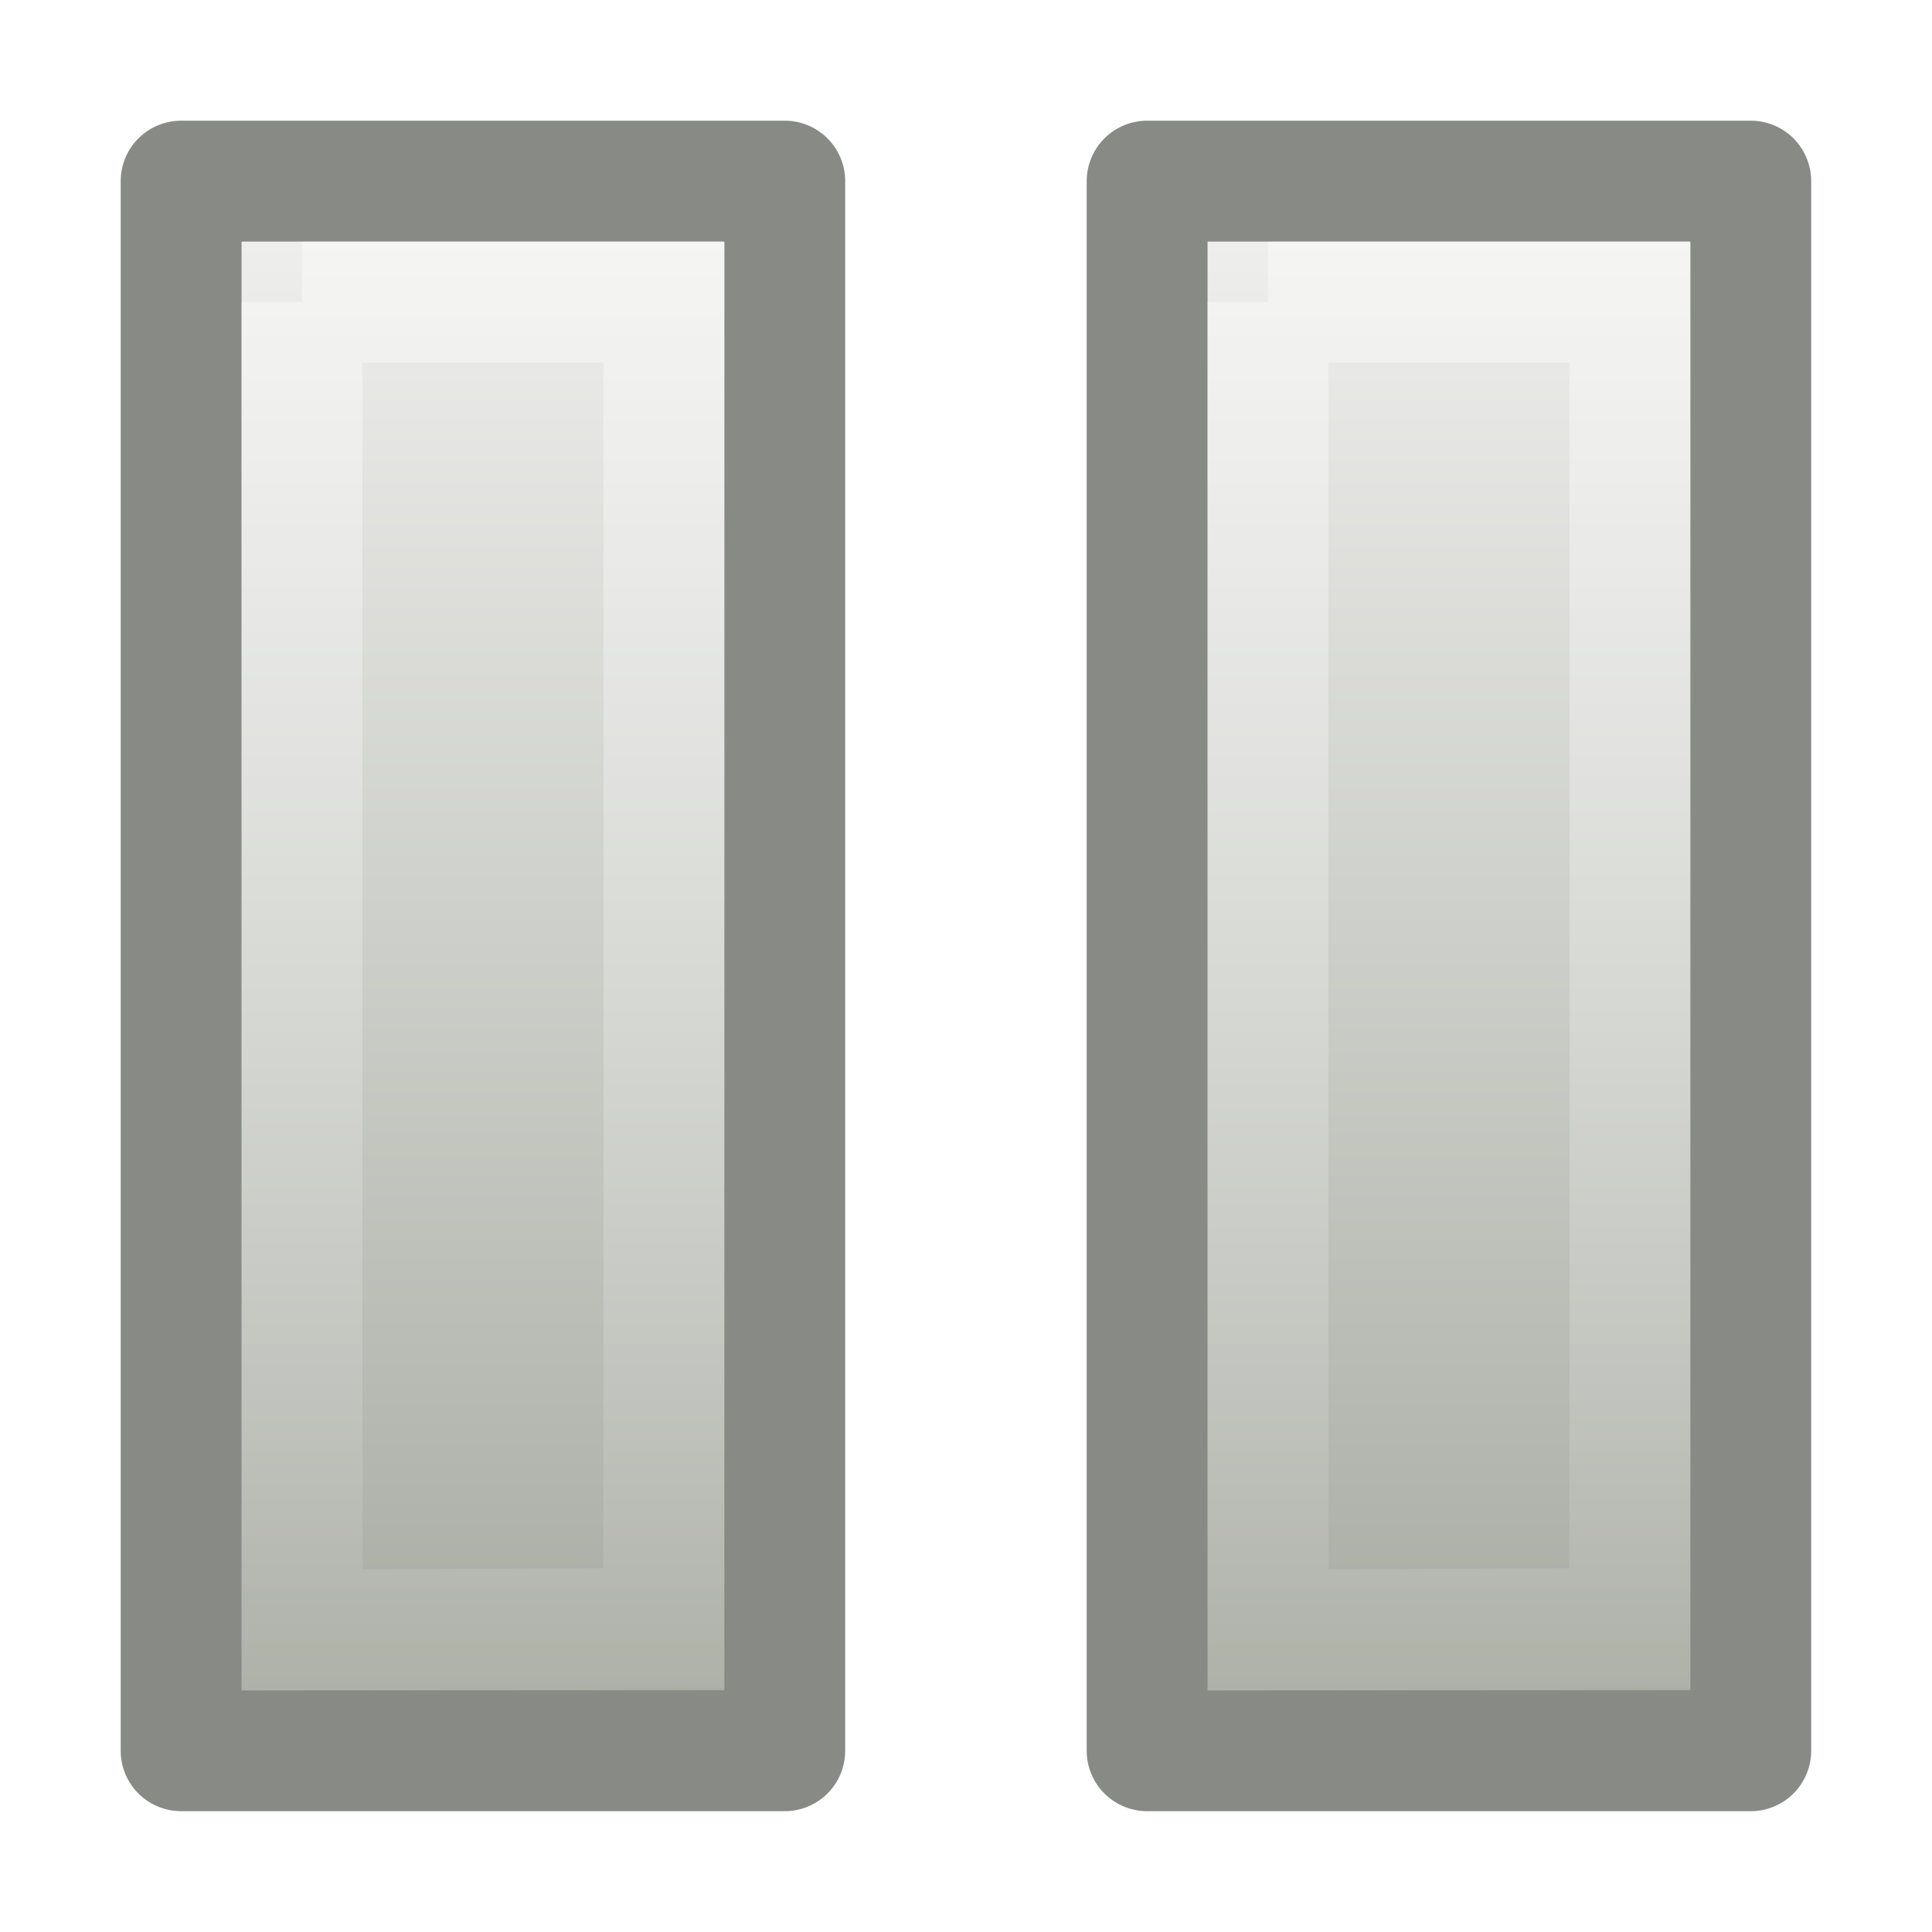
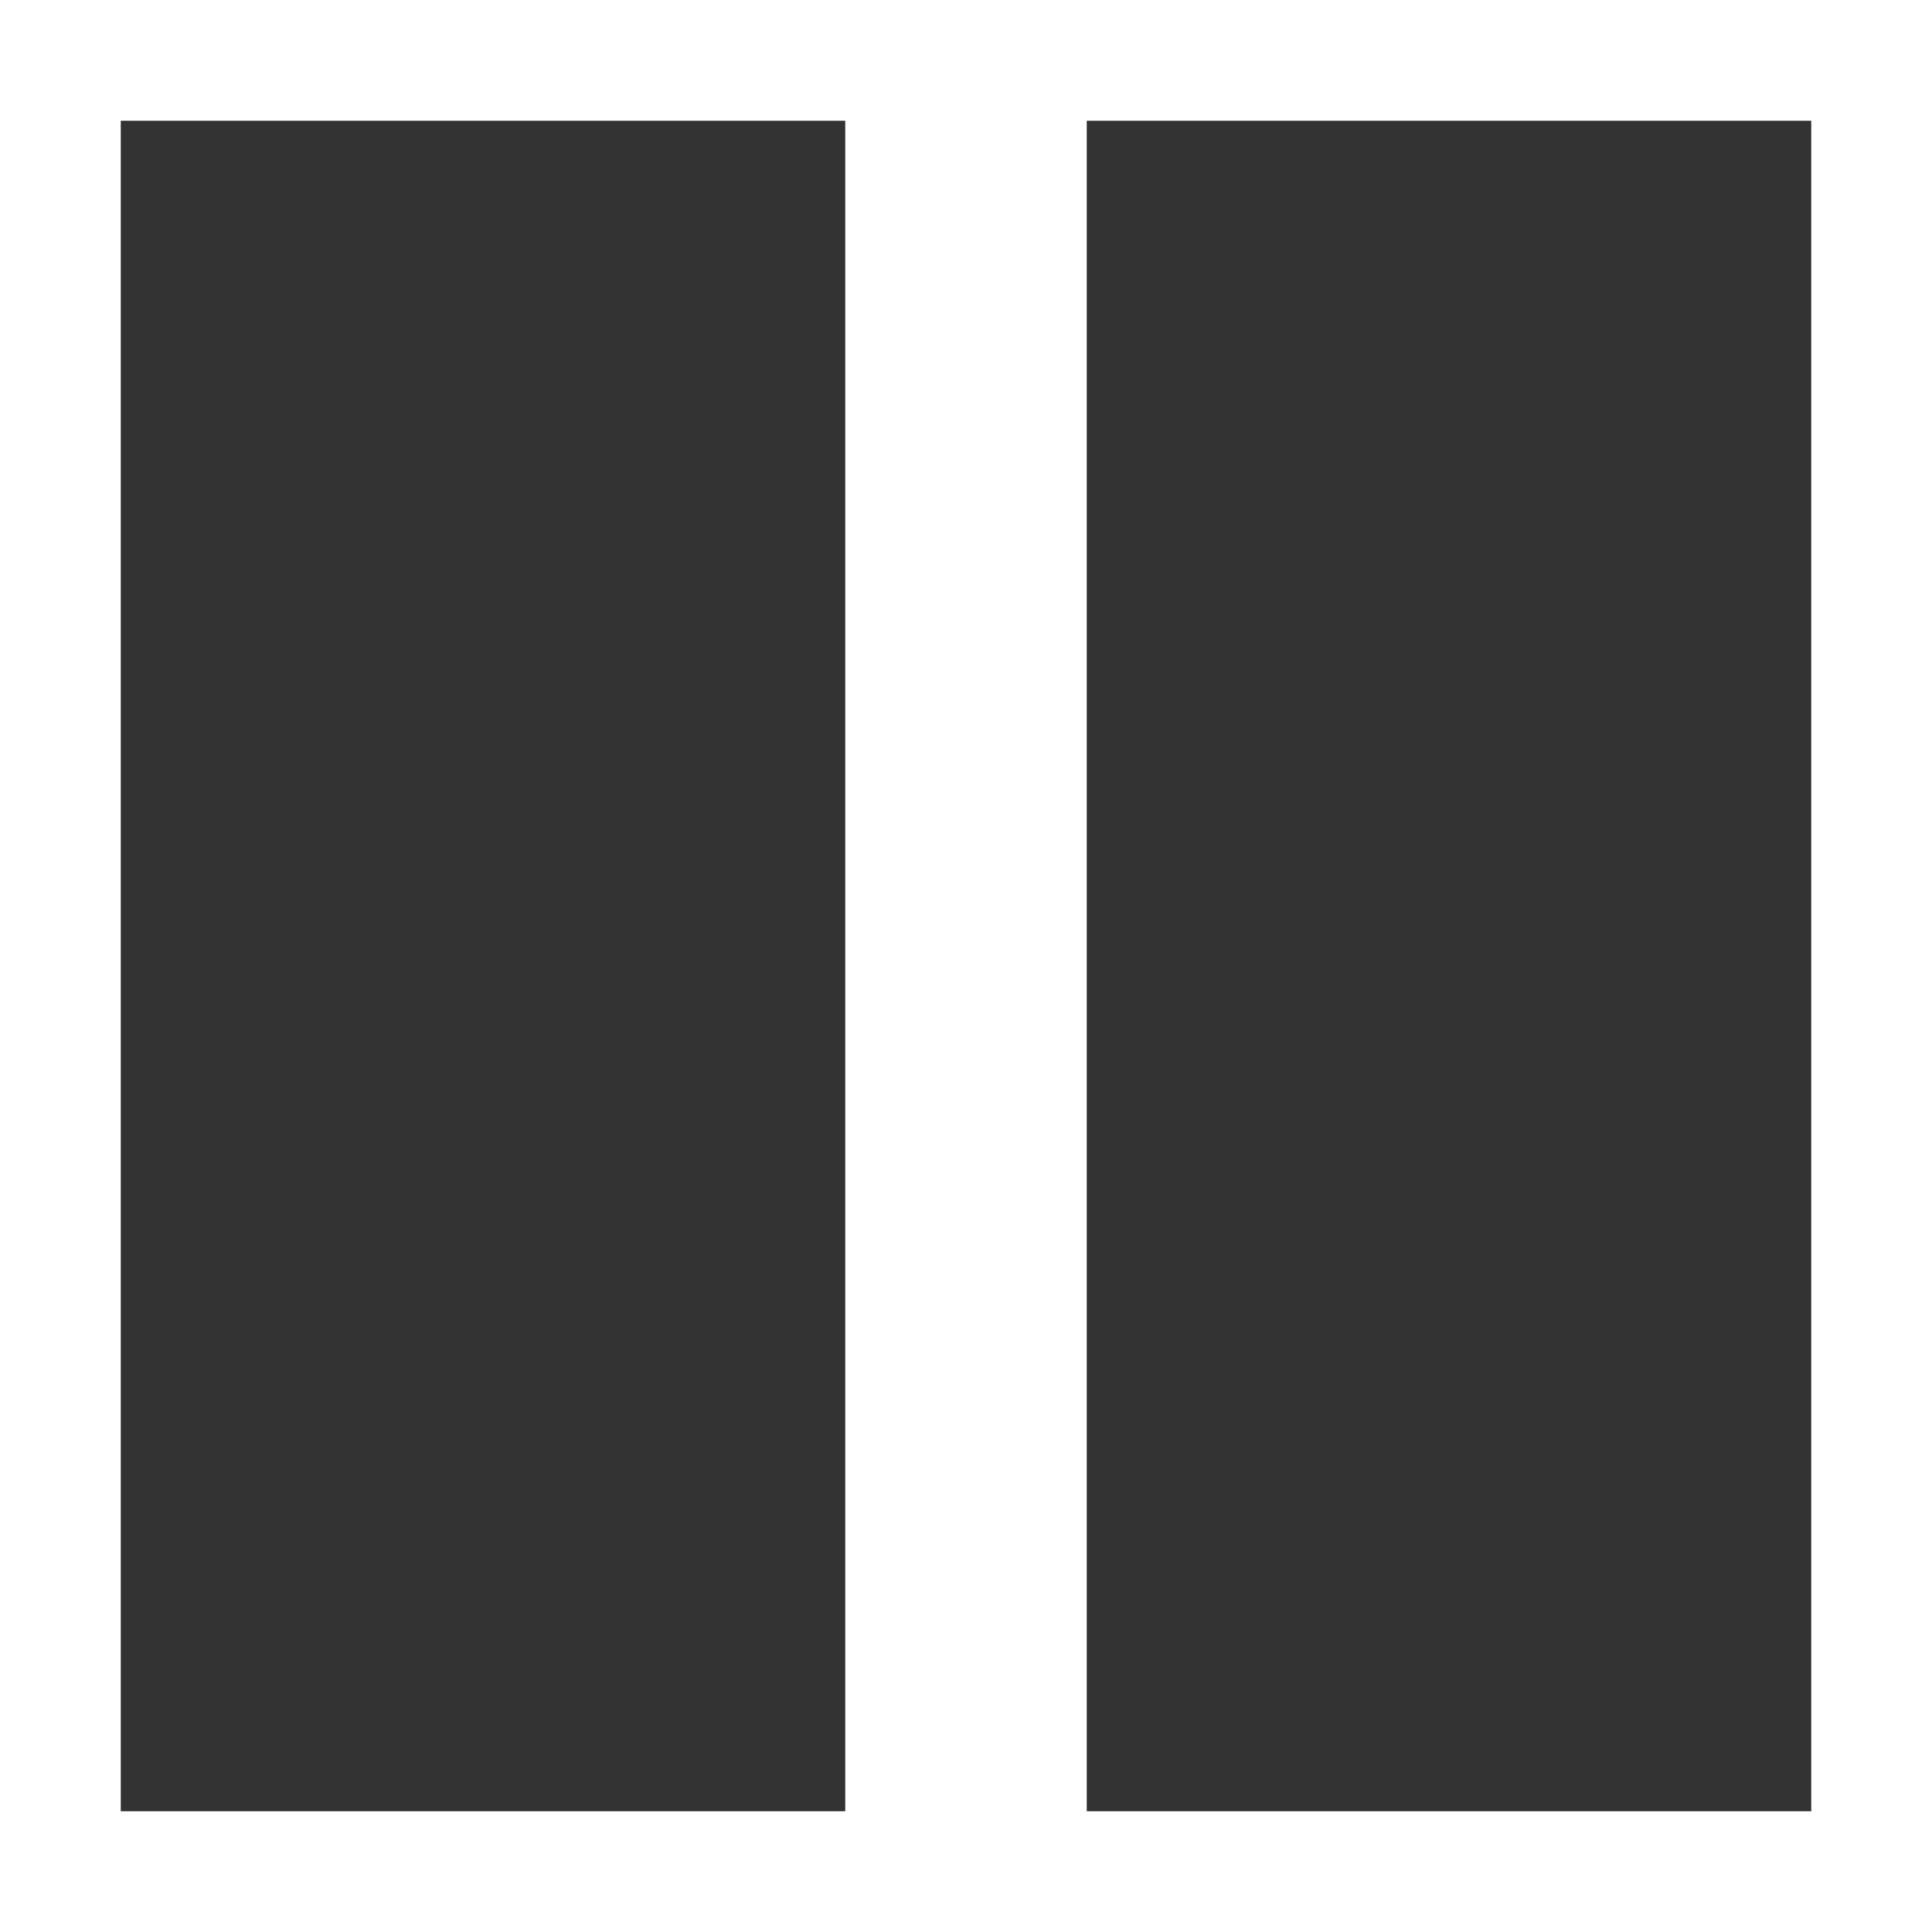
- <svg xmlns="http://www.w3.org/2000/svg" xmlns:xlink="http://www.w3.org/1999/xlink" id="svg2829" height="16" width="16" version="1.0">
-   <defs id="defs2831">
-     <linearGradient id="linearGradient3615">
-       <stop id="stop3617" style="stop-color:#eeeeec" offset="0" />
-       <stop id="stop3619" style="stop-color:#babdb6" offset=".696" />
-       <stop id="stop3621" style="stop-color:#a1a59b" offset="1" />
+ <svg xmlns="http://www.w3.org/2000/svg" id="svg2474" height="16" width="16" version="1.1">
+   <defs id="defs2476">
+     <linearGradient id="linearGradient3343" y2="43.878" gradientUnits="userSpaceOnUse" x2="18.037" gradientTransform="matrix(1.1476,0,0,1.0201,-3.9465,0.25851)" y1="14.511" x1="18.037">
+       <stop id="stop2266" style="stop-color:#d7e866" offset="0" />
+       <stop id="stop2268" style="stop-color:#8cab2a" offset="1" />
    </linearGradient>
-     <linearGradient id="linearGradient2782">
-       <stop id="stop2784" style="stop-color:#fff" offset="0" />
-       <stop id="stop2786" style="stop-color:#fff;stop-opacity:0" offset="1" />
+     <linearGradient id="linearGradient3339" y2="46.874" gradientUnits="userSpaceOnUse" x2="13.759" gradientTransform="matrix(0.9547,0,0,0.92917,0.89918,2.1998)" y1="14.66" x1="34.404">
+       <stop id="stop4224" style="stop-color:#fff" offset="0" />
+       <stop id="stop4226" style="stop-color:#fff;stop-opacity:0" offset="1" />
    </linearGradient>
-     <linearGradient id="linearGradient3627" y2="45.849" xlink:href="#linearGradient3615" gradientUnits="userSpaceOnUse" x2="-11.448" gradientTransform="matrix(.36755 0 0 .36638 8.2056 -1.7938)" y1="10.344" x1="-11.448" />
-     <linearGradient id="linearGradient3629" y2="52.94" xlink:href="#linearGradient2782" gradientUnits="userSpaceOnUse" x2="10.44" gradientTransform="matrix(.29583 0 0 .33661 8.2499 -1.1702)" y1="9.966" x1="10.44" />
-     <linearGradient id="linearGradient3635" y2="45.849" xlink:href="#linearGradient3615" gradientUnits="userSpaceOnUse" x2="-11.448" gradientTransform="matrix(.36755 0 0 .36638 16.206 -1.7938)" y1="10.344" x1="-11.448" />
-     <linearGradient id="linearGradient3637" y2="52.94" xlink:href="#linearGradient2782" gradientUnits="userSpaceOnUse" x2="10.44" gradientTransform="matrix(.29583 0 0 .33661 16.25 -1.1702)" y1="9.966" x1="10.44" />
  </defs>
-   <g id="layer1">
-     <path id="path3623" style="stroke-linejoin:round;fill-rule:evenodd;stroke:#888a86;stroke-linecap:round;stroke-width:1.001;fill:url(#linearGradient3627)" d="m1.5 1.5v12.999h4.999v-12.999h-4.999z" />
-     <path id="path3625" style="opacity:0.41;stroke-opacity:.973;stroke:url(#linearGradient3629);stroke-linecap:round;stroke-width:1.001;fill:none" d="m2.501 2.501v10.999l2.998-0.015v-10.983h-2.998z" />
-     <path id="path3631" style="stroke-linejoin:round;fill-rule:evenodd;stroke:#888a86;stroke-linecap:round;stroke-width:1.001;fill:url(#linearGradient3635)" d="m9.5 1.5v12.999h4.999v-12.999h-4.999z" />
-     <path id="path3633" style="opacity:0.41;stroke-opacity:.973;stroke:url(#linearGradient3637);stroke-linecap:round;stroke-width:1.001;fill:none" d="m10.501 2.501v10.999l2.998-0.015v-10.983h-2.998z" />
-   </g>
+   <path style="opacity:0.8;fill:#000000;fill-opacity:1;stroke:none" d="M 1,1 1,15 7,15 7,1 1,1 z m 8,0 0,14 6,0 0,-14 -6,0 z" id="path2990" />
</svg>
